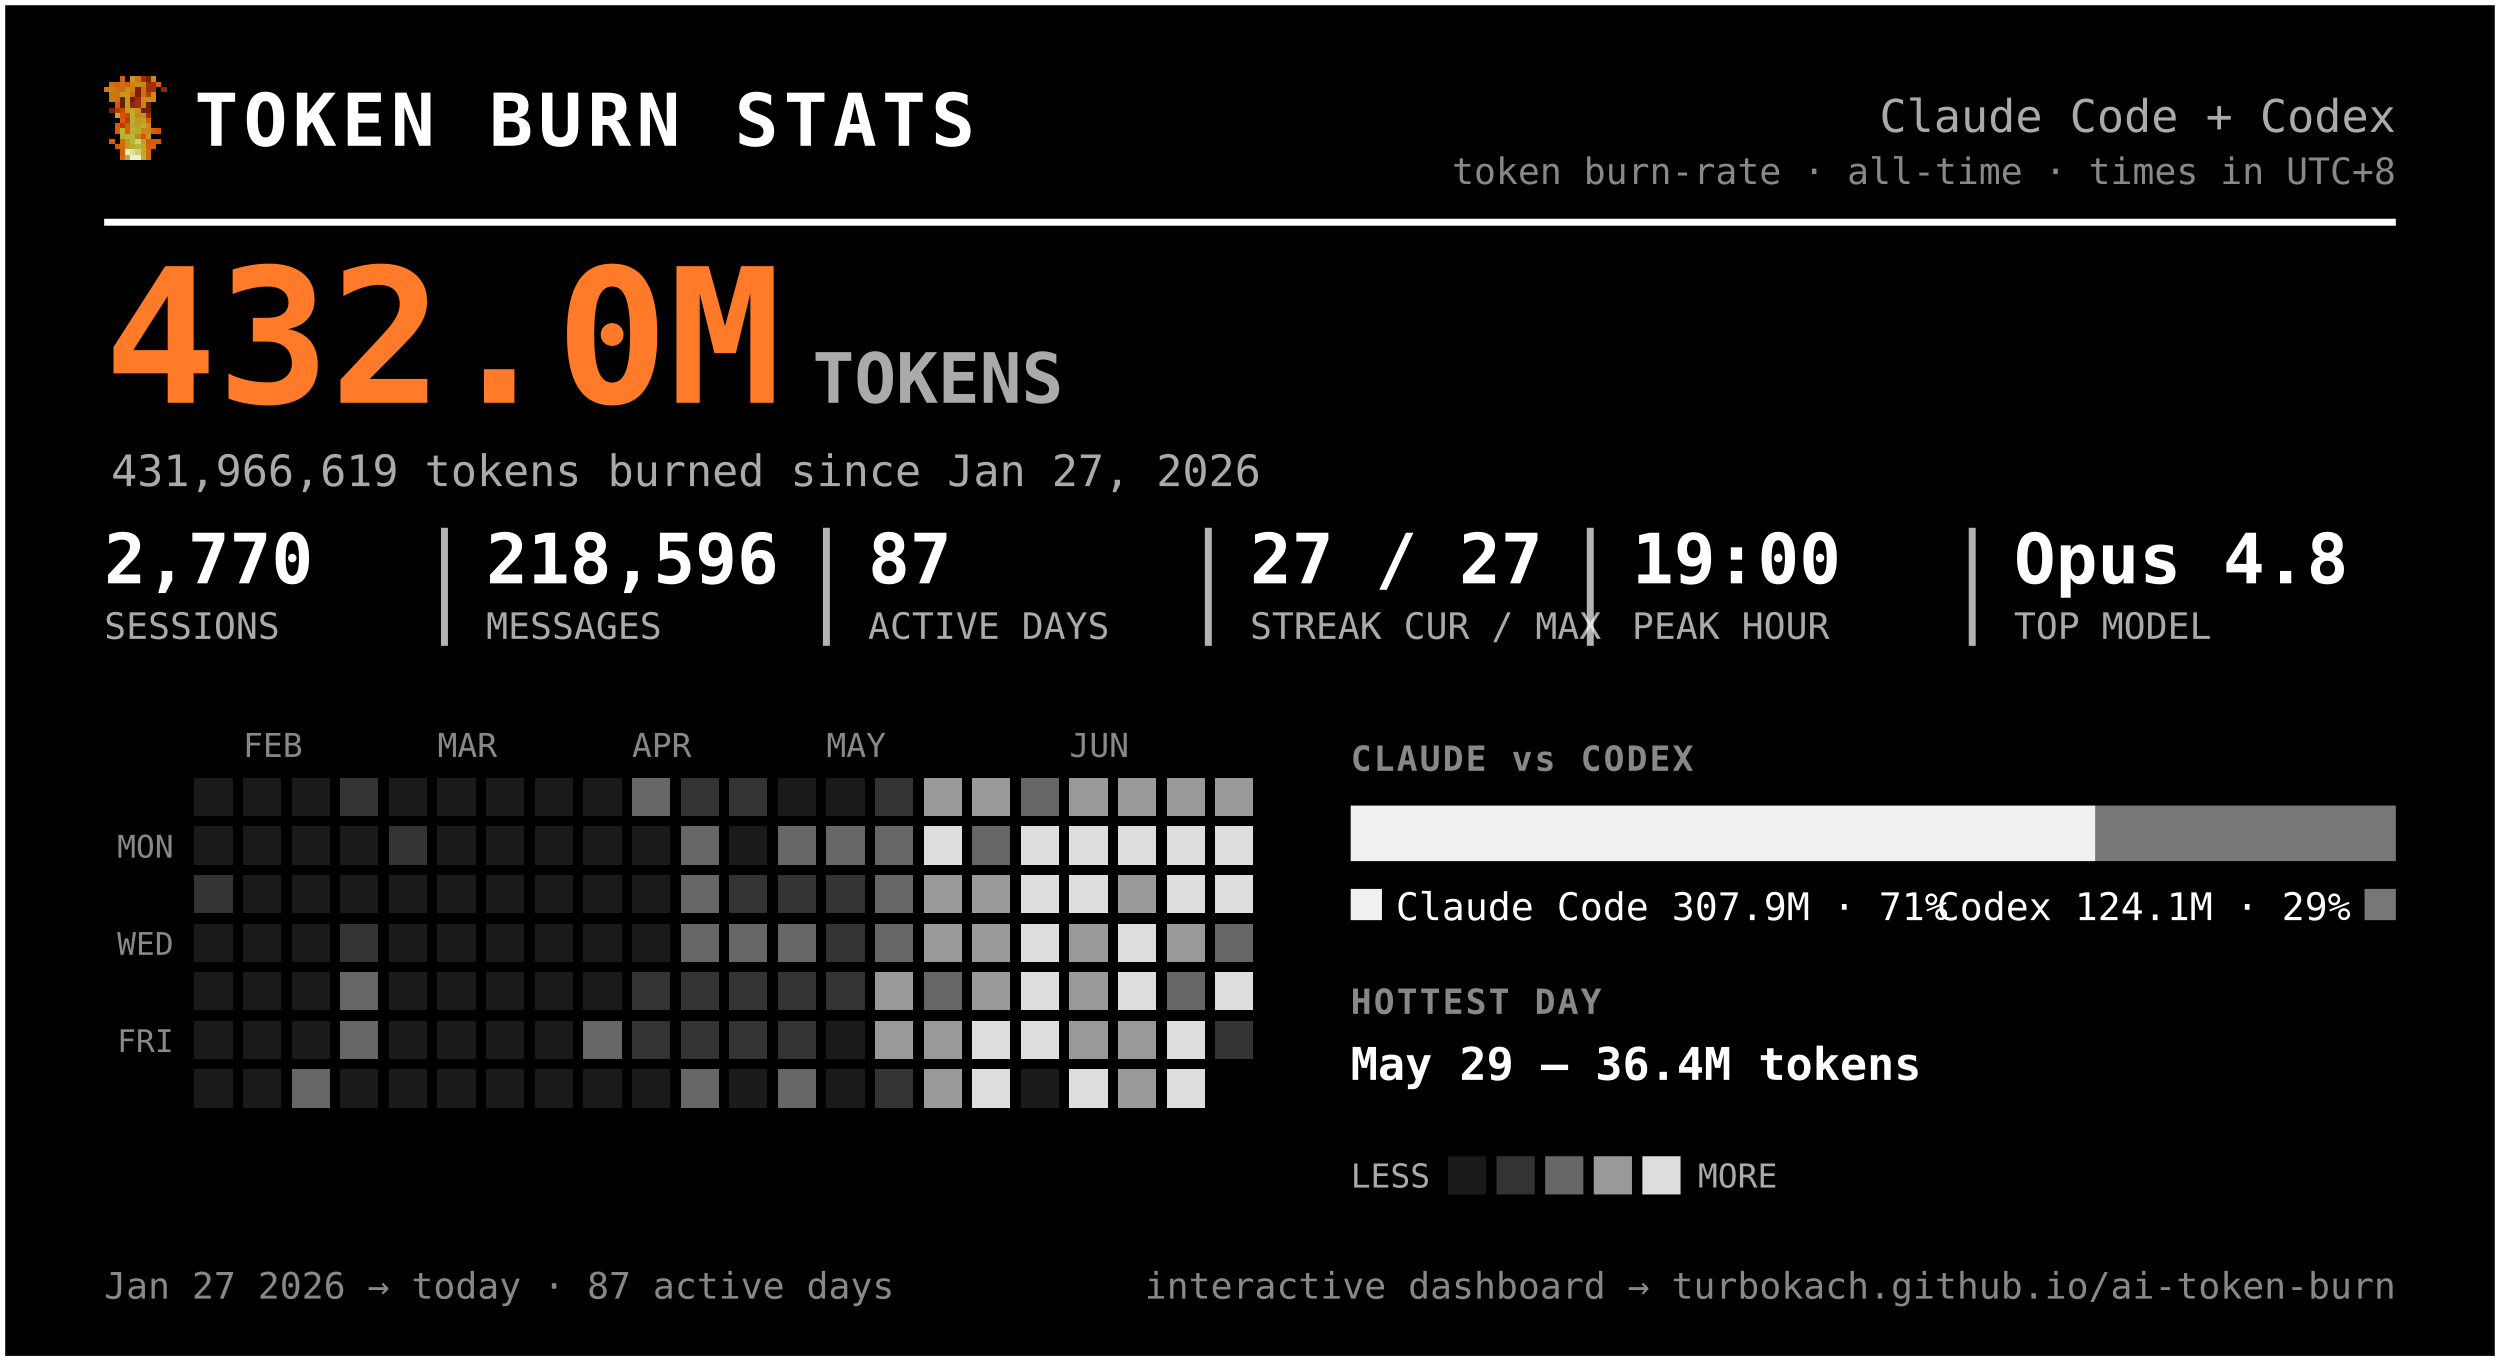
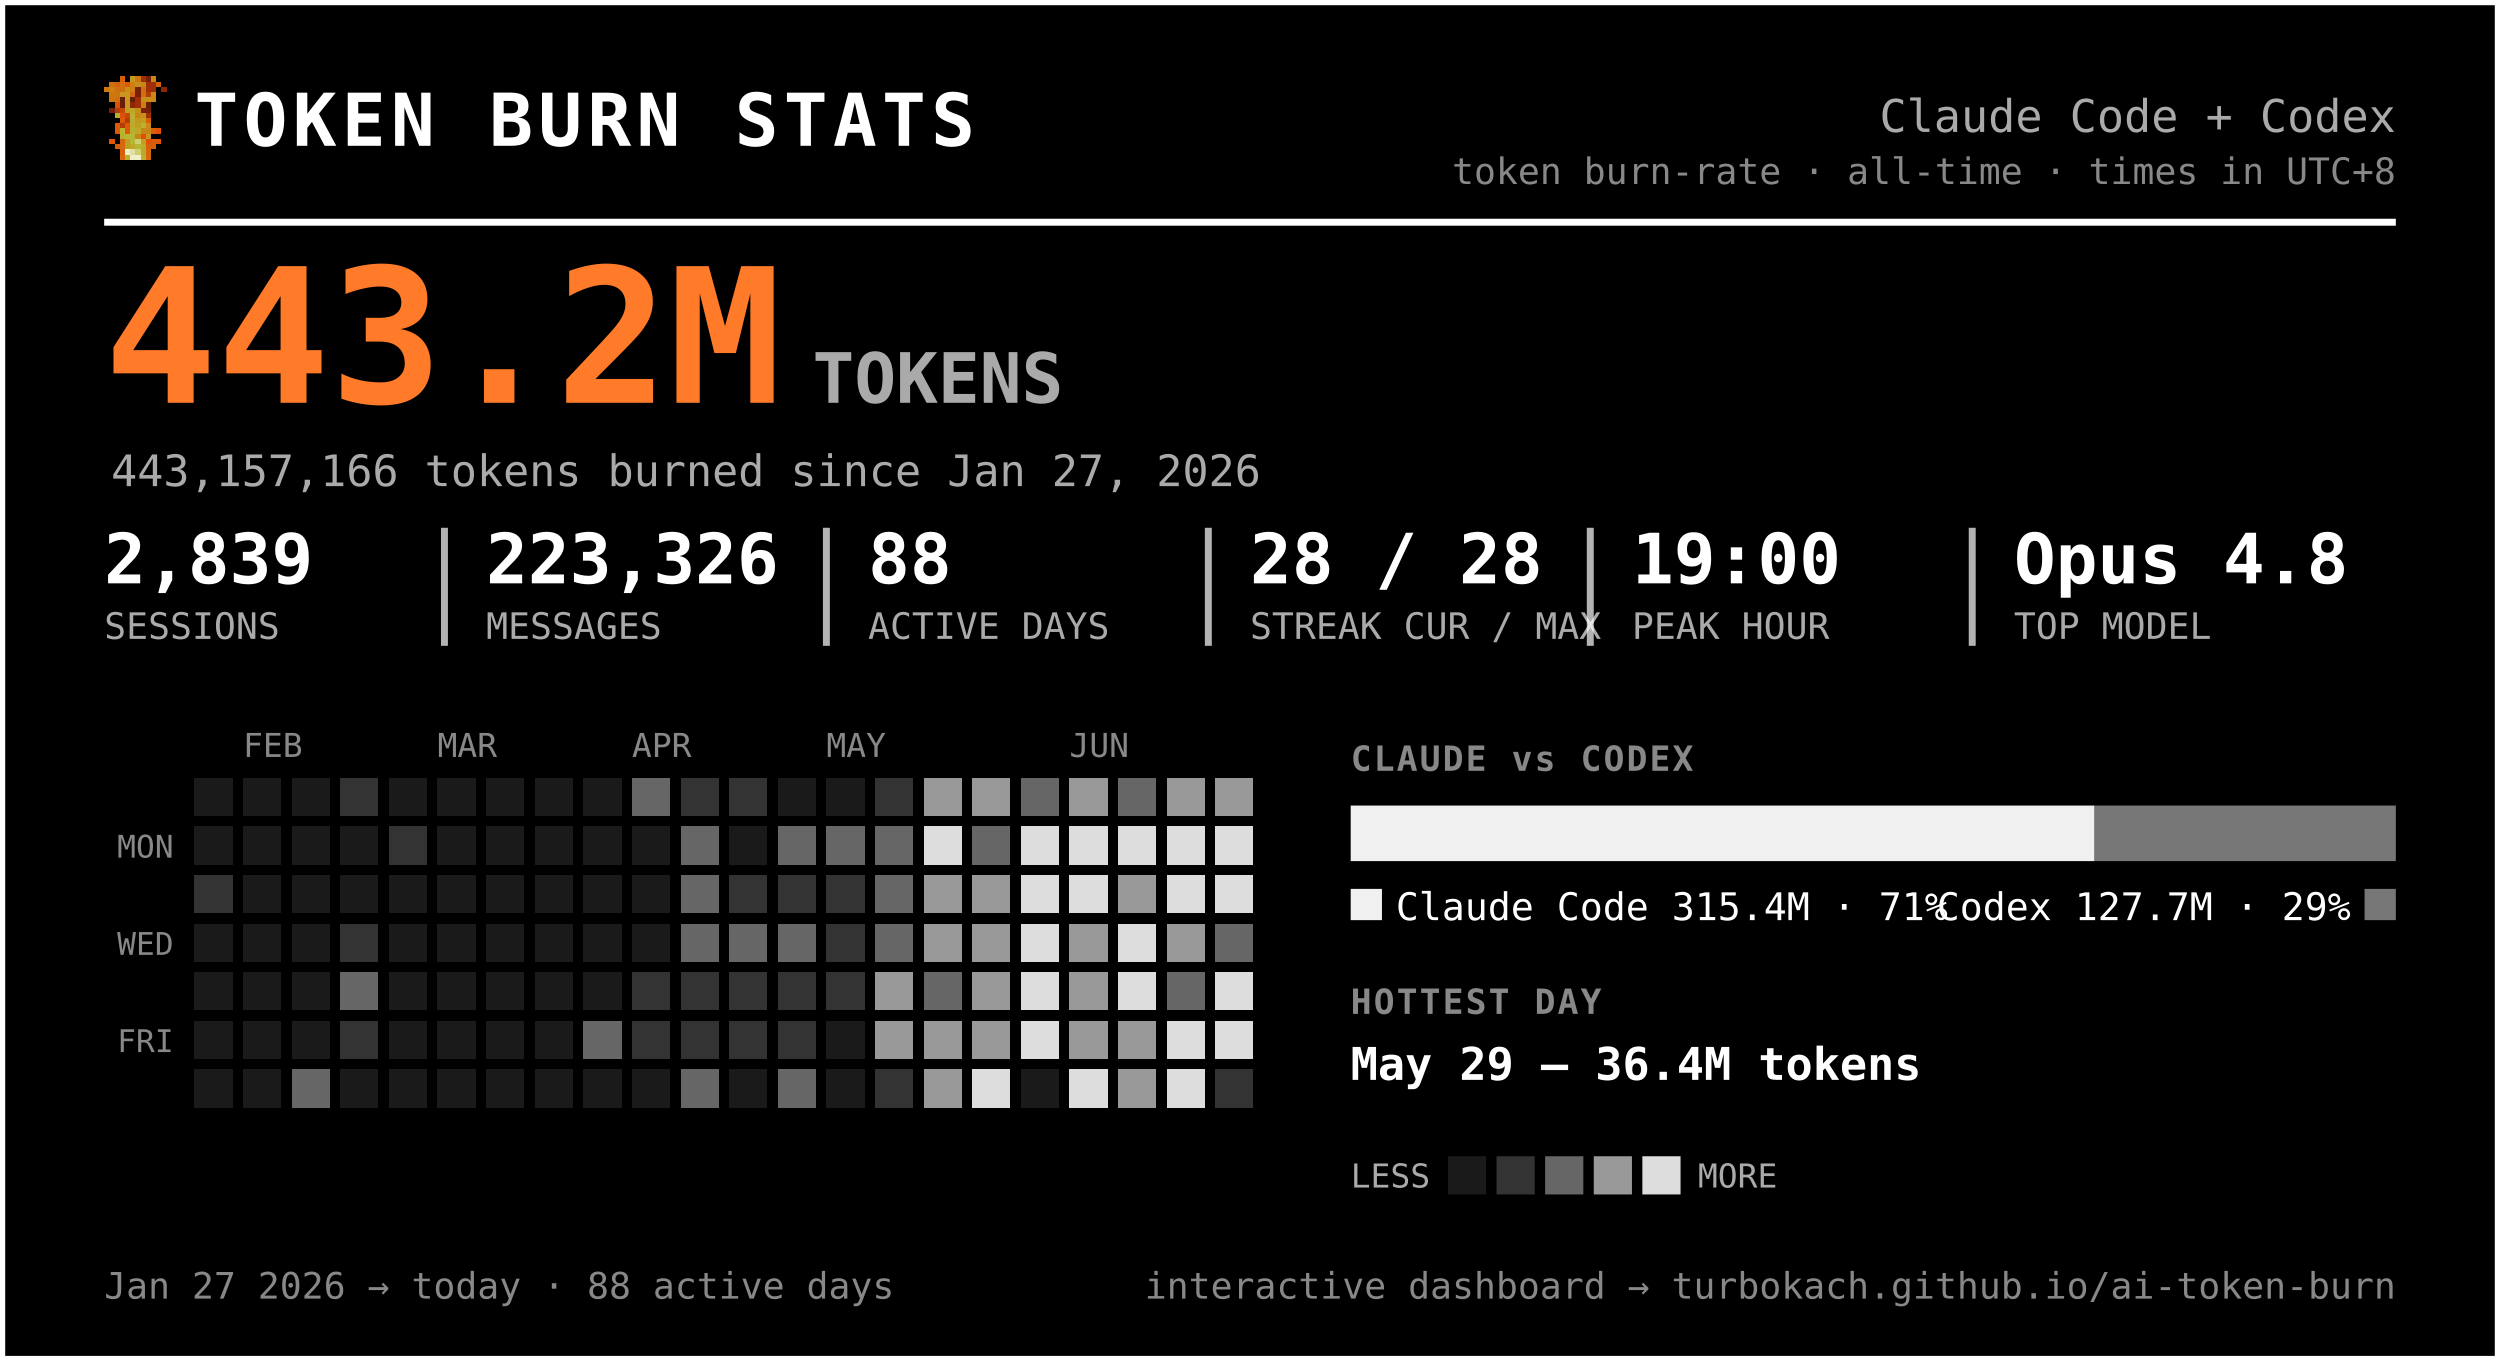
<svg xmlns="http://www.w3.org/2000/svg" width="720" height="392" viewBox="0 0 720 392" font-family="ui-monospace, 'SF Mono', 'Cascadia Code', Menlo, Consolas, monospace" role="img" aria-label="Token burn — Claude Code + Codex">
  <rect x="0.5" y="0.5" width="719" height="391" rx="0" fill="#000000" stroke="#ffffff" stroke-width="2" />
  <g transform="translate(30,22) scale(1.5)" shape-rendering="crispEdges">
    <rect x="3" y="0" width="1" height="1" fill="#d75f07" />
    <rect x="5" y="0" width="1" height="1" fill="#c7971f" />
    <rect x="6" y="0" width="1" height="1" fill="#cf770f" />
    <rect x="7" y="0" width="1" height="1" fill="#9f2f07" />
    <rect x="8" y="0" width="1" height="1" fill="#771f07" />
    <rect x="9" y="0" width="1" height="1" fill="#c78717" />
    <rect x="1" y="1" width="1" height="1" fill="#cf6f0f" />
    <rect x="2" y="1" width="1" height="1" fill="#d75f07" />
    <rect x="3" y="1" width="1" height="1" fill="#cf6f0f" />
    <rect x="4" y="1" width="1" height="1" fill="#df5707" />
    <rect x="5" y="1" width="1" height="1" fill="#cf7f0f" />
    <rect x="6" y="1" width="1" height="1" fill="#c78f17" />
    <rect x="7" y="1" width="1" height="1" fill="#c78717" />
    <rect x="8" y="1" width="1" height="1" fill="#9f2f07" />
    <rect x="9" y="1" width="1" height="1" fill="#9f2f07" />
    <rect x="10" y="1" width="1" height="1" fill="#d75f07" />
    <rect x="0" y="2" width="1" height="1" fill="#cf770f" />
    <rect x="1" y="2" width="1" height="1" fill="#cf7f0f" />
    <rect x="2" y="2" width="1" height="1" fill="#cf6f0f" />
    <rect x="3" y="2" width="1" height="1" fill="#cf6f0f" />
    <rect x="4" y="2" width="1" height="1" fill="#c78f17" />
    <rect x="5" y="2" width="1" height="1" fill="#cf7f0f" />
    <rect x="6" y="2" width="1" height="1" fill="#771f07" />
    <rect x="7" y="2" width="1" height="1" fill="#cf6f0f" />
    <rect x="8" y="2" width="1" height="1" fill="#9f2f07" />
    <rect x="9" y="2" width="1" height="1" fill="#9f2f07" />
    <rect x="11" y="2" width="1" height="1" fill="#8f2707" />
    <rect x="1" y="3" width="1" height="1" fill="#cf770f" />
    <rect x="2" y="3" width="1" height="1" fill="#cf770f" />
    <rect x="3" y="3" width="1" height="1" fill="#c7971f" />
    <rect x="4" y="3" width="1" height="1" fill="#c7971f" />
    <rect x="5" y="3" width="1" height="1" fill="#d7670f" />
    <rect x="6" y="3" width="1" height="1" fill="#771f07" />
    <rect x="7" y="3" width="1" height="1" fill="#cf6f0f" />
    <rect x="8" y="3" width="1" height="1" fill="#af3f07" />
    <rect x="9" y="3" width="1" height="1" fill="#cf8717" />
    <rect x="1" y="4" width="1" height="1" fill="#cf770f" />
    <rect x="2" y="4" width="1" height="1" fill="#cf6f0f" />
    <rect x="3" y="4" width="1" height="1" fill="#671f07" />
    <rect x="4" y="4" width="1" height="1" fill="#c7971f" />
    <rect x="5" y="4" width="1" height="1" fill="#671f07" />
    <rect x="6" y="4" width="1" height="1" fill="#9f2f07" />
    <rect x="7" y="4" width="1" height="1" fill="#c78f17" />
    <rect x="8" y="4" width="1" height="1" fill="#c78f17" />
    <rect x="9" y="4" width="1" height="1" fill="#cf8717" />
    <rect x="2" y="5" width="1" height="1" fill="#df4f07" />
    <rect x="3" y="5" width="1" height="1" fill="#671f07" />
    <rect x="4" y="5" width="1" height="1" fill="#c7971f" />
    <rect x="5" y="5" width="1" height="1" fill="#8f2707" />
    <rect x="6" y="5" width="1" height="1" fill="#9f2f07" />
    <rect x="7" y="5" width="1" height="1" fill="#cf7f0f" />
    <rect x="8" y="5" width="1" height="1" fill="#671f07" />
    <rect x="1" y="6" width="1" height="1" fill="#771f07" />
    <rect x="2" y="6" width="1" height="1" fill="#af3f07" />
    <rect x="3" y="6" width="1" height="1" fill="#c74707" />
    <rect x="4" y="6" width="1" height="1" fill="#bf9f1f" />
    <rect x="5" y="6" width="1" height="1" fill="#bfa727" />
    <rect x="6" y="6" width="1" height="1" fill="#c78f17" />
    <rect x="7" y="6" width="1" height="1" fill="#771f07" />
    <rect x="8" y="6" width="1" height="1" fill="#771f07" />
    <rect x="2" y="7" width="1" height="1" fill="#b7af2f" />
    <rect x="3" y="7" width="1" height="1" fill="#df4f07" />
    <rect x="4" y="7" width="1" height="1" fill="#c74707" />
    <rect x="5" y="7" width="1" height="1" fill="#bfaf2f" />
    <rect x="6" y="7" width="1" height="1" fill="#c78717" />
    <rect x="7" y="7" width="1" height="1" fill="#c78f17" />
    <rect x="8" y="7" width="1" height="1" fill="#9f2f07" />
    <rect x="3" y="8" width="1" height="1" fill="#df5707" />
    <rect x="4" y="8" width="1" height="1" fill="#af3f07" />
    <rect x="5" y="8" width="1" height="1" fill="#b7af2f" />
    <rect x="6" y="8" width="1" height="1" fill="#c7971f" />
    <rect x="7" y="8" width="1" height="1" fill="#bf9f1f" />
    <rect x="8" y="8" width="1" height="1" fill="#d75f07" />
    <rect x="2" y="9" width="1" height="1" fill="#df5707" />
    <rect x="3" y="9" width="1" height="1" fill="#af3f07" />
    <rect x="4" y="9" width="1" height="1" fill="#df5707" />
    <rect x="5" y="9" width="1" height="1" fill="#bfa727" />
    <rect x="6" y="9" width="1" height="1" fill="#bf9f1f" />
    <rect x="7" y="9" width="1" height="1" fill="#bfaf2f" />
    <rect x="8" y="9" width="1" height="1" fill="#cf8717" />
    <rect x="2" y="10" width="1" height="1" fill="#df5707" />
    <rect x="3" y="10" width="1" height="1" fill="#b7b72f" />
    <rect x="4" y="10" width="1" height="1" fill="#df5707" />
    <rect x="5" y="10" width="1" height="1" fill="#b7af2f" />
    <rect x="6" y="10" width="1" height="1" fill="#bfa727" />
    <rect x="7" y="10" width="1" height="1" fill="#c78717" />
    <rect x="8" y="10" width="1" height="1" fill="#c78717" />
    <rect x="9" y="10" width="1" height="1" fill="#d75f07" />
    <rect x="10" y="10" width="1" height="1" fill="#df4f07" />
    <rect x="3" y="11" width="1" height="1" fill="#b7af2f" />
    <rect x="4" y="11" width="1" height="1" fill="#b7b737" />
    <rect x="5" y="11" width="1" height="1" fill="#b7b737" />
    <rect x="6" y="11" width="1" height="1" fill="#c78717" />
    <rect x="7" y="11" width="1" height="1" fill="#df4f07" />
    <rect x="8" y="11" width="1" height="1" fill="#c7971f" />
    <rect x="1" y="12" width="1" height="1" fill="#df5707" />
    <rect x="3" y="12" width="1" height="1" fill="#d7670f" />
    <rect x="4" y="12" width="1" height="1" fill="#bf9f1f" />
    <rect x="5" y="12" width="1" height="1" fill="#b7b737" />
    <rect x="6" y="12" width="1" height="1" fill="#cfcf6f" />
    <rect x="7" y="12" width="1" height="1" fill="#bf9f1f" />
    <rect x="8" y="12" width="1" height="1" fill="#df4f07" />
    <rect x="9" y="12" width="1" height="1" fill="#d75f07" />
    <rect x="10" y="12" width="1" height="1" fill="#df5707" />
    <rect x="2" y="13" width="1" height="1" fill="#d75f07" />
    <rect x="3" y="13" width="1" height="1" fill="#d7670f" />
    <rect x="4" y="13" width="1" height="1" fill="#bf9f1f" />
    <rect x="5" y="13" width="1" height="1" fill="#bfa727" />
    <rect x="6" y="13" width="1" height="1" fill="#b7b737" />
    <rect x="7" y="13" width="1" height="1" fill="#bfa727" />
    <rect x="8" y="13" width="1" height="1" fill="#d75f07" />
    <rect x="9" y="13" width="1" height="1" fill="#d75f07" />
    <rect x="3" y="14" width="1" height="1" fill="#d75f07" />
    <rect x="4" y="14" width="1" height="1" fill="#efefc7" />
    <rect x="5" y="14" width="1" height="1" fill="#dfdf9f" />
    <rect x="6" y="14" width="1" height="1" fill="#cfcf6f" />
    <rect x="7" y="14" width="1" height="1" fill="#bfa727" />
    <rect x="8" y="14" width="1" height="1" fill="#d7670f" />
    <rect x="3" y="15" width="1" height="1" fill="#d7670f" />
    <rect x="4" y="15" width="1" height="1" fill="#bfaf2f" />
    <rect x="5" y="15" width="1" height="1" fill="#efefc7" />
    <rect x="6" y="15" width="1" height="1" fill="#efefc7" />
    <rect x="7" y="15" width="1" height="1" fill="#bfaf2f" />
    <rect x="8" y="15" width="1" height="1" fill="#d7670f" />
  </g>
  <text x="56.0" y="42.0" font-size="21" fill="#ffffff" font-weight="800" letter-spacing="1.5">TOKEN BURN STATS</text>
  <text x="690.0" y="38.0" font-size="13" fill="#aaaaaa" text-anchor="end">Claude Code + Codex</text>
  <text x="690.0" y="53.0" font-size="10.5" fill="#888888" text-anchor="end">token burn-rate · all-time · times in UTC+8</text>
  <line x1="30" y1="64" x2="690" y2="64" stroke="#ffffff" stroke-width="2" />
-   <text x="30.0" y="116.0" font-size="54" fill="#ff7b29" font-weight="800">432.0M</text>
+   <text x="30.0" y="116.0" font-size="54" fill="#ff7b29" font-weight="800">443.2M</text>
  <text x="234.0" y="116.0" font-size="20" fill="#aaaaaa" font-weight="600">TOKENS</text>
-   <text x="32.0" y="140.0" font-size="12.5" fill="#aaaaaa">431,966,619 tokens burned since Jan 27, 2026</text>
-   <text x="30.0" y="168.0" font-size="20" fill="#ffffff" font-weight="700">2,770</text>
+   <text x="32.0" y="140.0" font-size="12.5" fill="#aaaaaa">443,157,166 tokens burned since Jan 27, 2026</text>
+   <text x="30.0" y="168.0" font-size="20" fill="#ffffff" font-weight="700">2,839</text>
  <text x="30.0" y="184.0" font-size="10.5" fill="#aaaaaa">SESSIONS</text>
-   <text x="140.0" y="168.0" font-size="20" fill="#ffffff" font-weight="700">218,596</text>
+   <text x="140.0" y="168.0" font-size="20" fill="#ffffff" font-weight="700">223,326</text>
  <text x="140.0" y="184.0" font-size="10.5" fill="#aaaaaa">MESSAGES</text>
  <line x1="128.0" y1="152" x2="128.0" y2="186" stroke="#ffffff" stroke-width="2" opacity="0.7" />
-   <text x="250.0" y="168.0" font-size="20" fill="#ffffff" font-weight="700">87</text>
+   <text x="250.0" y="168.0" font-size="20" fill="#ffffff" font-weight="700">88</text>
  <text x="250.0" y="184.0" font-size="10.5" fill="#aaaaaa">ACTIVE DAYS</text>
  <line x1="238.0" y1="152" x2="238.0" y2="186" stroke="#ffffff" stroke-width="2" opacity="0.7" />
-   <text x="360.0" y="168.0" font-size="20" fill="#ffffff" font-weight="700">27 / 27</text>
+   <text x="360.0" y="168.0" font-size="20" fill="#ffffff" font-weight="700">28 / 28</text>
  <text x="360.0" y="184.0" font-size="10.5" fill="#aaaaaa">STREAK CUR / MAX</text>
  <line x1="348.0" y1="152" x2="348.0" y2="186" stroke="#ffffff" stroke-width="2" opacity="0.7" />
  <text x="470.0" y="168.0" font-size="20" fill="#ffffff" font-weight="700">19:00</text>
  <text x="470.0" y="184.0" font-size="10.5" fill="#aaaaaa">PEAK HOUR</text>
  <line x1="458.0" y1="152" x2="458.0" y2="186" stroke="#ffffff" stroke-width="2" opacity="0.7" />
  <text x="580.0" y="168.0" font-size="20" fill="#ffffff" font-weight="700">Opus 4.8</text>
  <text x="580.0" y="184.0" font-size="10.5" fill="#aaaaaa">TOP MODEL</text>
  <line x1="568.0" y1="152" x2="568.0" y2="186" stroke="#ffffff" stroke-width="2" opacity="0.7" />
  <text x="70.0" y="218.0" font-size="9.5" fill="#888888">FEB</text>
  <text x="126.0" y="218.0" font-size="9.5" fill="#888888">MAR</text>
  <text x="182.0" y="218.0" font-size="9.5" fill="#888888">APR</text>
  <text x="238.0" y="218.0" font-size="9.5" fill="#888888">MAY</text>
  <text x="308.0" y="218.0" font-size="9.5" fill="#888888">JUN</text>
  <text x="50.0" y="247.0" font-size="9" fill="#888888" text-anchor="end">MON</text>
  <text x="50.0" y="275.0" font-size="9" fill="#888888" text-anchor="end">WED</text>
  <text x="50.0" y="303.0" font-size="9" fill="#888888" text-anchor="end">FRI</text>
  <g shape-rendering="crispEdges">
    <rect x="224" y="308" width="11" height="11" rx="0" fill="#666666" />
    <rect x="238" y="252" width="11" height="11" rx="0" fill="#333333" />
    <rect x="252" y="224" width="11" height="11" rx="0" fill="#333333" />
    <rect x="252" y="266" width="11" height="11" rx="0" fill="#666666" />
    <rect x="252" y="280" width="11" height="11" rx="0" fill="#999999" />
    <rect x="252" y="294" width="11" height="11" rx="0" fill="#999999" />
    <rect x="252" y="308" width="11" height="11" rx="0" fill="#333333" />
    <rect x="266" y="224" width="11" height="11" rx="0" fill="#999999" />
    <rect x="266" y="238" width="11" height="11" rx="0" fill="#dddddd" />
    <rect x="266" y="252" width="11" height="11" rx="0" fill="#999999" />
    <rect x="266" y="266" width="11" height="11" rx="0" fill="#999999" />
    <rect x="266" y="280" width="11" height="11" rx="0" fill="#666666" />
    <rect x="266" y="294" width="11" height="11" rx="0" fill="#999999" />
    <rect x="266" y="308" width="11" height="11" rx="0" fill="#999999" />
    <rect x="280" y="224" width="11" height="11" rx="0" fill="#999999" />
    <rect x="280" y="238" width="11" height="11" rx="0" fill="#666666" />
    <rect x="280" y="252" width="11" height="11" rx="0" fill="#999999" />
    <rect x="280" y="266" width="11" height="11" rx="0" fill="#999999" />
    <rect x="280" y="280" width="11" height="11" rx="0" fill="#999999" />
-     <rect x="280" y="294" width="11" height="11" rx="0" fill="#dddddd" />
+     <rect x="280" y="294" width="11" height="11" rx="0" fill="#999999" />
    <rect x="280" y="308" width="11" height="11" rx="0" fill="#dddddd" />
    <rect x="294" y="224" width="11" height="11" rx="0" fill="#666666" />
    <rect x="294" y="238" width="11" height="11" rx="0" fill="#dddddd" />
    <rect x="294" y="252" width="11" height="11" rx="0" fill="#dddddd" />
    <rect x="294" y="266" width="11" height="11" rx="0" fill="#dddddd" />
    <rect x="294" y="280" width="11" height="11" rx="0" fill="#dddddd" />
    <rect x="294" y="294" width="11" height="11" rx="0" fill="#dddddd" />
    <rect x="308" y="224" width="11" height="11" rx="0" fill="#999999" />
    <rect x="308" y="238" width="11" height="11" rx="0" fill="#dddddd" />
    <rect x="308" y="252" width="11" height="11" rx="0" fill="#dddddd" />
    <rect x="308" y="266" width="11" height="11" rx="0" fill="#999999" />
    <rect x="308" y="280" width="11" height="11" rx="0" fill="#999999" />
    <rect x="308" y="294" width="11" height="11" rx="0" fill="#999999" />
    <rect x="308" y="308" width="11" height="11" rx="0" fill="#dddddd" />
-     <rect x="322" y="224" width="11" height="11" rx="0" fill="#999999" />
+     <rect x="322" y="224" width="11" height="11" rx="0" fill="#666666" />
    <rect x="322" y="238" width="11" height="11" rx="0" fill="#dddddd" />
    <rect x="322" y="252" width="11" height="11" rx="0" fill="#999999" />
    <rect x="322" y="266" width="11" height="11" rx="0" fill="#dddddd" />
    <rect x="322" y="280" width="11" height="11" rx="0" fill="#dddddd" />
    <rect x="322" y="294" width="11" height="11" rx="0" fill="#999999" />
    <rect x="322" y="308" width="11" height="11" rx="0" fill="#999999" />
    <rect x="336" y="224" width="11" height="11" rx="0" fill="#999999" />
    <rect x="336" y="238" width="11" height="11" rx="0" fill="#dddddd" />
    <rect x="336" y="252" width="11" height="11" rx="0" fill="#dddddd" />
    <rect x="336" y="266" width="11" height="11" rx="0" fill="#999999" />
    <rect x="336" y="280" width="11" height="11" rx="0" fill="#666666" />
    <rect x="336" y="294" width="11" height="11" rx="0" fill="#dddddd" />
    <rect x="336" y="308" width="11" height="11" rx="0" fill="#dddddd" />
    <rect x="350" y="224" width="11" height="11" rx="0" fill="#999999" />
    <rect x="350" y="238" width="11" height="11" rx="0" fill="#dddddd" />
    <rect x="350" y="252" width="11" height="11" rx="0" fill="#dddddd" />
    <rect x="350" y="266" width="11" height="11" rx="0" fill="#666666" />
    <rect x="350" y="280" width="11" height="11" rx="0" fill="#dddddd" />
-     <rect x="350" y="294" width="11" height="11" rx="0" fill="#333333" />
+     <rect x="350" y="294" width="11" height="11" rx="0" fill="#dddddd" />
+     <rect x="350" y="308" width="11" height="11" rx="0" fill="#333333" />
    <rect x="56" y="252" width="11" height="11" rx="0" fill="#333333" />
    <rect x="84" y="308" width="11" height="11" rx="0" fill="#666666" />
    <rect x="98" y="224" width="11" height="11" rx="0" fill="#333333" />
    <rect x="98" y="266" width="11" height="11" rx="0" fill="#333333" />
    <rect x="98" y="280" width="11" height="11" rx="0" fill="#666666" />
-     <rect x="98" y="294" width="11" height="11" rx="0" fill="#666666" />
+     <rect x="98" y="294" width="11" height="11" rx="0" fill="#333333" />
    <rect x="112" y="238" width="11" height="11" rx="0" fill="#333333" />
    <rect x="168" y="294" width="11" height="11" rx="0" fill="#666666" />
    <rect x="182" y="224" width="11" height="11" rx="0" fill="#666666" />
    <rect x="182" y="280" width="11" height="11" rx="0" fill="#333333" />
    <rect x="182" y="294" width="11" height="11" rx="0" fill="#333333" />
    <rect x="196" y="224" width="11" height="11" rx="0" fill="#333333" />
    <rect x="196" y="238" width="11" height="11" rx="0" fill="#666666" />
    <rect x="196" y="252" width="11" height="11" rx="0" fill="#666666" />
    <rect x="196" y="266" width="11" height="11" rx="0" fill="#666666" />
    <rect x="196" y="280" width="11" height="11" rx="0" fill="#333333" />
    <rect x="196" y="294" width="11" height="11" rx="0" fill="#333333" />
    <rect x="196" y="308" width="11" height="11" rx="0" fill="#666666" />
    <rect x="210" y="224" width="11" height="11" rx="0" fill="#333333" />
    <rect x="210" y="252" width="11" height="11" rx="0" fill="#333333" />
    <rect x="210" y="266" width="11" height="11" rx="0" fill="#666666" />
    <rect x="210" y="280" width="11" height="11" rx="0" fill="#333333" />
    <rect x="210" y="294" width="11" height="11" rx="0" fill="#333333" />
    <rect x="224" y="238" width="11" height="11" rx="0" fill="#666666" />
    <rect x="224" y="252" width="11" height="11" rx="0" fill="#333333" />
    <rect x="224" y="266" width="11" height="11" rx="0" fill="#666666" />
    <rect x="224" y="280" width="11" height="11" rx="0" fill="#333333" />
    <rect x="224" y="294" width="11" height="11" rx="0" fill="#333333" />
    <rect x="238" y="238" width="11" height="11" rx="0" fill="#666666" />
    <rect x="238" y="266" width="11" height="11" rx="0" fill="#333333" />
    <rect x="238" y="280" width="11" height="11" rx="0" fill="#333333" />
    <rect x="252" y="238" width="11" height="11" rx="0" fill="#666666" />
    <rect x="252" y="252" width="11" height="11" rx="0" fill="#666666" />
    <rect x="56" y="224" width="11" height="11" rx="0" fill="#1a1a1a" />
    <rect x="56" y="238" width="11" height="11" rx="0" fill="#1a1a1a" />
    <rect x="56" y="266" width="11" height="11" rx="0" fill="#1a1a1a" />
    <rect x="56" y="280" width="11" height="11" rx="0" fill="#1a1a1a" />
    <rect x="56" y="294" width="11" height="11" rx="0" fill="#1a1a1a" />
    <rect x="56" y="308" width="11" height="11" rx="0" fill="#1a1a1a" />
    <rect x="70" y="224" width="11" height="11" rx="0" fill="#1a1a1a" />
    <rect x="70" y="238" width="11" height="11" rx="0" fill="#1a1a1a" />
    <rect x="70" y="252" width="11" height="11" rx="0" fill="#1a1a1a" />
    <rect x="70" y="266" width="11" height="11" rx="0" fill="#1a1a1a" />
    <rect x="70" y="280" width="11" height="11" rx="0" fill="#1a1a1a" />
    <rect x="70" y="294" width="11" height="11" rx="0" fill="#1a1a1a" />
    <rect x="70" y="308" width="11" height="11" rx="0" fill="#1a1a1a" />
    <rect x="84" y="224" width="11" height="11" rx="0" fill="#1a1a1a" />
    <rect x="84" y="238" width="11" height="11" rx="0" fill="#1a1a1a" />
    <rect x="84" y="252" width="11" height="11" rx="0" fill="#1a1a1a" />
    <rect x="84" y="266" width="11" height="11" rx="0" fill="#1a1a1a" />
    <rect x="84" y="280" width="11" height="11" rx="0" fill="#1a1a1a" />
    <rect x="84" y="294" width="11" height="11" rx="0" fill="#1a1a1a" />
    <rect x="98" y="238" width="11" height="11" rx="0" fill="#1a1a1a" />
    <rect x="98" y="252" width="11" height="11" rx="0" fill="#1a1a1a" />
    <rect x="98" y="308" width="11" height="11" rx="0" fill="#1a1a1a" />
    <rect x="112" y="224" width="11" height="11" rx="0" fill="#1a1a1a" />
    <rect x="112" y="252" width="11" height="11" rx="0" fill="#1a1a1a" />
    <rect x="112" y="266" width="11" height="11" rx="0" fill="#1a1a1a" />
    <rect x="112" y="280" width="11" height="11" rx="0" fill="#1a1a1a" />
    <rect x="112" y="294" width="11" height="11" rx="0" fill="#1a1a1a" />
    <rect x="112" y="308" width="11" height="11" rx="0" fill="#1a1a1a" />
    <rect x="126" y="224" width="11" height="11" rx="0" fill="#1a1a1a" />
    <rect x="126" y="238" width="11" height="11" rx="0" fill="#1a1a1a" />
    <rect x="126" y="252" width="11" height="11" rx="0" fill="#1a1a1a" />
    <rect x="126" y="266" width="11" height="11" rx="0" fill="#1a1a1a" />
    <rect x="126" y="280" width="11" height="11" rx="0" fill="#1a1a1a" />
    <rect x="126" y="294" width="11" height="11" rx="0" fill="#1a1a1a" />
    <rect x="126" y="308" width="11" height="11" rx="0" fill="#1a1a1a" />
    <rect x="140" y="224" width="11" height="11" rx="0" fill="#1a1a1a" />
    <rect x="140" y="238" width="11" height="11" rx="0" fill="#1a1a1a" />
    <rect x="140" y="252" width="11" height="11" rx="0" fill="#1a1a1a" />
    <rect x="140" y="266" width="11" height="11" rx="0" fill="#1a1a1a" />
    <rect x="140" y="280" width="11" height="11" rx="0" fill="#1a1a1a" />
    <rect x="140" y="294" width="11" height="11" rx="0" fill="#1a1a1a" />
    <rect x="140" y="308" width="11" height="11" rx="0" fill="#1a1a1a" />
    <rect x="154" y="224" width="11" height="11" rx="0" fill="#1a1a1a" />
    <rect x="154" y="238" width="11" height="11" rx="0" fill="#1a1a1a" />
    <rect x="154" y="252" width="11" height="11" rx="0" fill="#1a1a1a" />
    <rect x="154" y="266" width="11" height="11" rx="0" fill="#1a1a1a" />
    <rect x="154" y="280" width="11" height="11" rx="0" fill="#1a1a1a" />
    <rect x="154" y="294" width="11" height="11" rx="0" fill="#1a1a1a" />
    <rect x="154" y="308" width="11" height="11" rx="0" fill="#1a1a1a" />
    <rect x="168" y="224" width="11" height="11" rx="0" fill="#1a1a1a" />
    <rect x="168" y="238" width="11" height="11" rx="0" fill="#1a1a1a" />
    <rect x="168" y="252" width="11" height="11" rx="0" fill="#1a1a1a" />
    <rect x="168" y="266" width="11" height="11" rx="0" fill="#1a1a1a" />
    <rect x="168" y="280" width="11" height="11" rx="0" fill="#1a1a1a" />
    <rect x="168" y="308" width="11" height="11" rx="0" fill="#1a1a1a" />
    <rect x="182" y="238" width="11" height="11" rx="0" fill="#1a1a1a" />
    <rect x="182" y="252" width="11" height="11" rx="0" fill="#1a1a1a" />
    <rect x="182" y="266" width="11" height="11" rx="0" fill="#1a1a1a" />
    <rect x="182" y="308" width="11" height="11" rx="0" fill="#1a1a1a" />
    <rect x="210" y="238" width="11" height="11" rx="0" fill="#1a1a1a" />
    <rect x="210" y="308" width="11" height="11" rx="0" fill="#1a1a1a" />
    <rect x="224" y="224" width="11" height="11" rx="0" fill="#1a1a1a" />
    <rect x="238" y="224" width="11" height="11" rx="0" fill="#1a1a1a" />
    <rect x="238" y="294" width="11" height="11" rx="0" fill="#1a1a1a" />
    <rect x="238" y="308" width="11" height="11" rx="0" fill="#1a1a1a" />
    <rect x="294" y="308" width="11" height="11" rx="0" fill="#1a1a1a" />
  </g>
  <text x="389.0" y="222.0" font-size="10" fill="#888888" font-weight="700" letter-spacing="0.6">CLAUDE vs CODEX</text>
-   <path d="M389.00,232 H603.54 L603.54,232 V248.00 L603.54,248.00 H389.00 L389.00,248.00 V232.00 L389.00,232.00 Z" fill="#f0f0f0" />
-   <path d="M603.54,232 H690.00 L690.00,232 V248.00 L690.00,248.00 H603.54 L603.54,248.00 V232.00 L603.54,232.00 Z" fill="#777777" />
+   <path d="M389.00,232 H603.25 L603.25,232 V248.00 L603.25,248.00 H389.00 L389.00,248.00 V232.00 L389.00,232.00 Z" fill="#f0f0f0" />
+   <path d="M603.25,232 H690.00 L690.00,232 V248.00 L690.00,248.00 H603.25 L603.25,248.00 V232.00 L603.25,232.00 Z" fill="#777777" />
  <rect x="389" y="256" width="9" height="9" rx="0" fill="#f0f0f0" />
-   <text x="402.0" y="265.0" font-size="11" fill="#ffffff">Claude Code  307.9M · 71%</text>
+   <text x="402.0" y="265.0" font-size="11" fill="#ffffff">Claude Code  315.4M · 71%</text>
  <rect x="681.0" y="256" width="9" height="9" rx="0" fill="#777777" />
-   <text x="677.0" y="265.0" font-size="11" fill="#ffffff" text-anchor="end">Codex  124.1M · 29%</text>
+   <text x="677.0" y="265.0" font-size="11" fill="#ffffff" text-anchor="end">Codex  127.7M · 29%</text>
  <text x="389.0" y="292.0" font-size="10" fill="#888888" font-weight="700" letter-spacing="0.6">HOTTEST DAY</text>
  <text x="389.0" y="311.0" font-size="13" fill="#ffffff" font-weight="600">May 29 — 36.4M tokens</text>
  <text x="389.0" y="342.0" font-size="9.5" fill="#aaaaaa">LESS</text>
  <rect x="417" y="333" width="11" height="11" rx="0" fill="#1a1a1a" />
  <rect x="431" y="333" width="11" height="11" rx="0" fill="#333333" />
  <rect x="445" y="333" width="11" height="11" rx="0" fill="#666666" />
  <rect x="459" y="333" width="11" height="11" rx="0" fill="#999999" />
  <rect x="473" y="333" width="11" height="11" rx="0" fill="#dddddd" />
  <text x="489.0" y="342.0" font-size="9.5" fill="#aaaaaa">MORE</text>
-   <text x="30.0" y="374.0" font-size="10.5" fill="#888888">Jan 27 2026 → today  ·  87 active days</text>
+   <text x="30.0" y="374.0" font-size="10.5" fill="#888888">Jan 27 2026 → today  ·  88 active days</text>
  <text x="690.0" y="374.0" font-size="10.5" fill="#888888" text-anchor="end">interactive dashboard → turbokach.github.io/ai-token-burn</text>
</svg>
